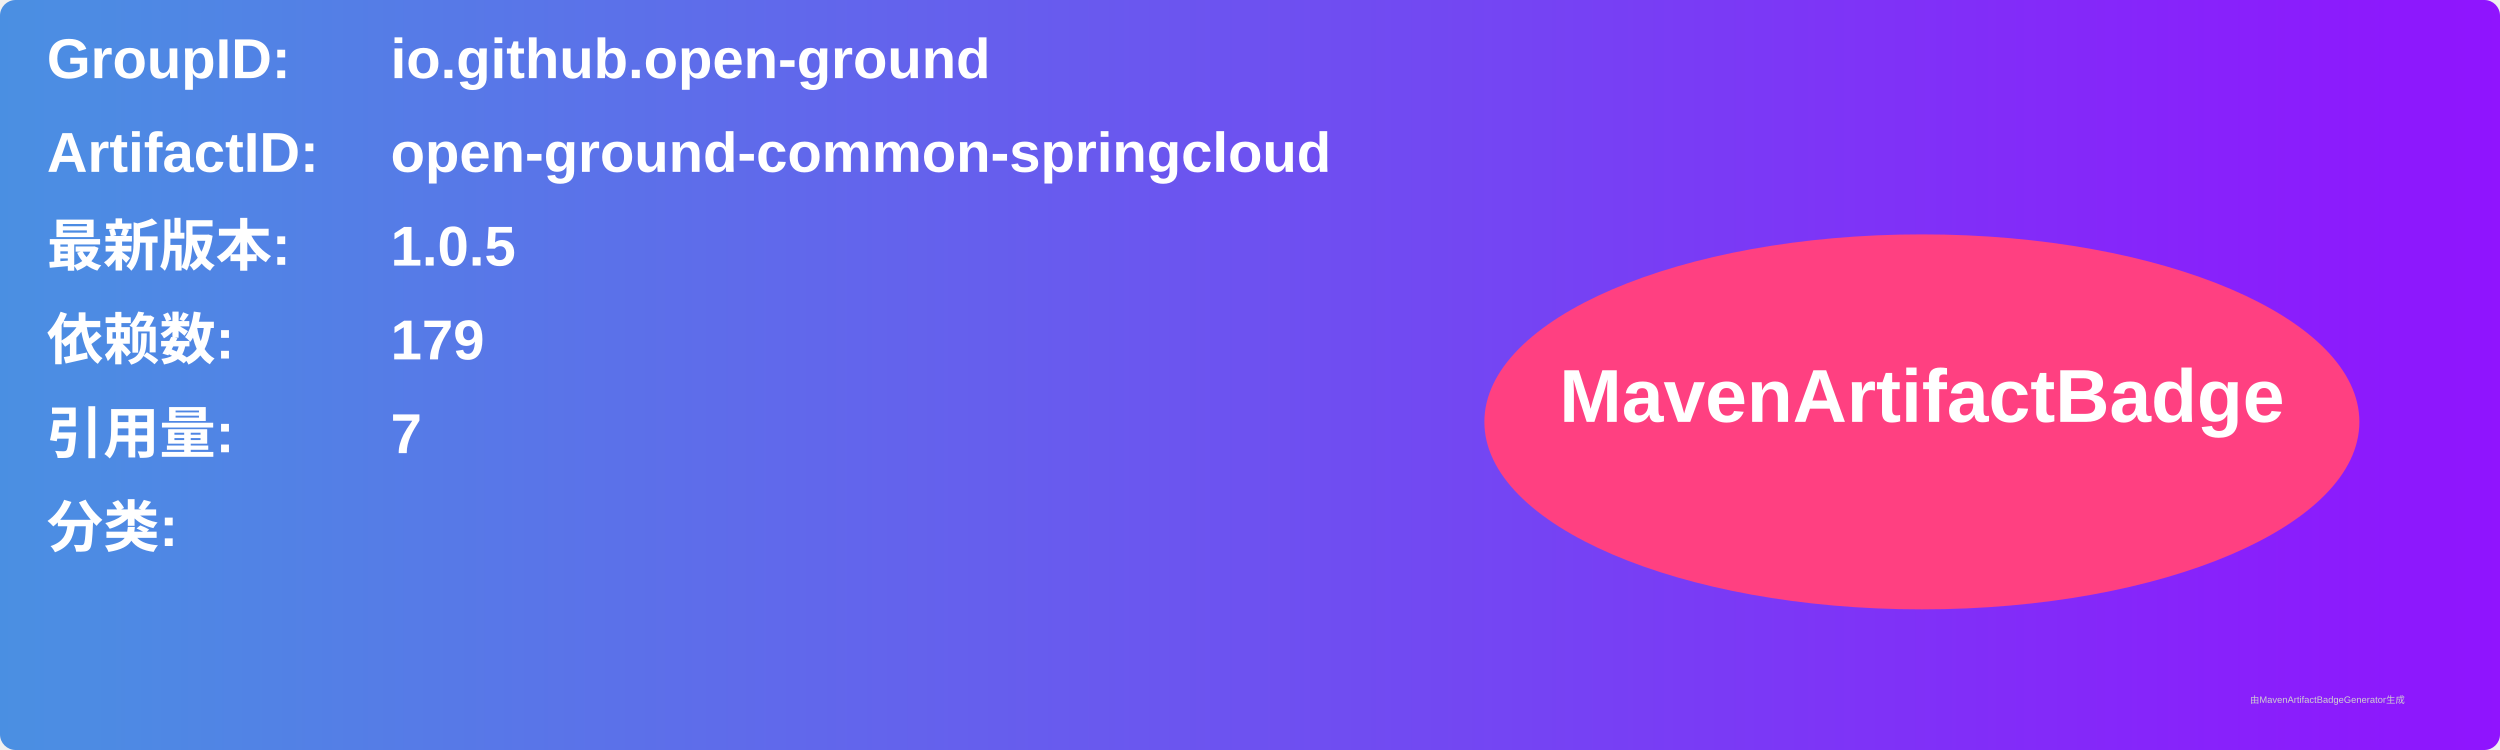
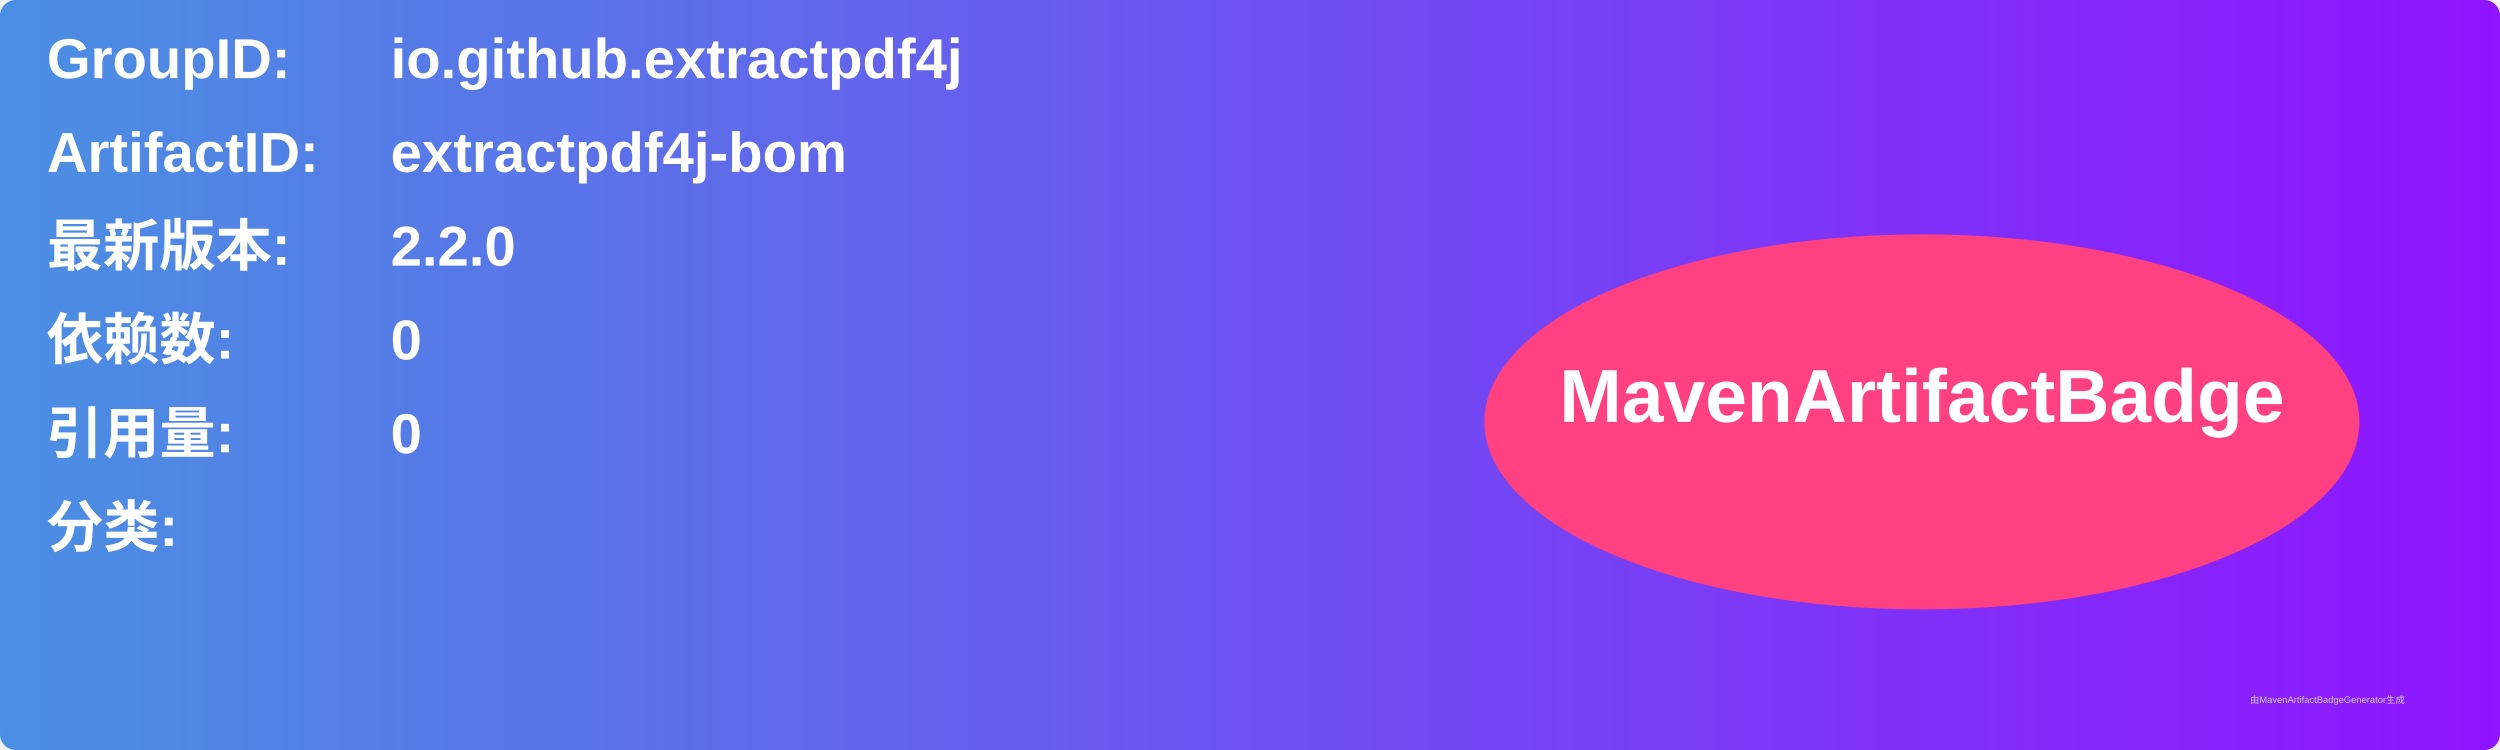
<svg xmlns="http://www.w3.org/2000/svg" width="800" height="240" viewBox="0 0 800 240">
  <linearGradient id="grad" x1="0%" y1="0%" x2="100%" y2="0%">
    <stop offset="0%" stop-color="#4a90e2" />
    <stop offset="100%" stop-color="#9013fe" />
  </linearGradient>
  <rect width="100%" height="100%" rx="5" ry="5" fill="url(#grad)" />
  <g transform="translate(15, 15)">
    <text x="0" y="10" font-family="Arial" font-size="18" fill="white" font-weight="bold" width="260">GroupID:</text>
-     <text x="110" y="10" font-family="Arial" font-size="18" fill="white" font-weight="bold" width="460">io.github.open-ground</text>
+     <text x="110" y="10" font-family="Arial" font-size="18" fill="white" font-weight="bold" width="460">io.github.extractpdf4j</text>
    <text x="0" y="40" font-family="Arial" font-size="18" fill="white" font-weight="bold" width="260">ArtifactID:</text>
-     <text x="110" y="40" font-family="Arial" font-size="18" fill="white" font-weight="bold" width="460">open-ground-common-springcloud</text>
+     <text x="110" y="40" font-family="Arial" font-size="18" fill="white" font-weight="bold" width="460">extractpdf4j-bom</text>
    <text x="0" y="70" font-family="Arial" font-size="18" fill="white" font-weight="bold">最新版本:</text>
    <text x="110" y="70" font-family="Arial" font-size="18" fill="white" font-weight="bold">
-       <tspan font-weight="bold">1.0.5</tspan>
+       <tspan font-weight="bold">2.2.0</tspan>
    </text>
    <text x="0" y="100" font-family="Arial" font-size="18" fill="white" font-weight="bold">依赖数: </text>
    <text x="110" y="100" font-family="Arial" font-size="18" fill="white">
-       <tspan font-weight="bold">179</tspan>
+       <tspan font-weight="bold">0</tspan>
    </text>
    <text x="0" y="130" font-family="Arial" font-size="18" fill="white" font-weight="bold">引用量: </text>
    <text x="110" y="130" font-family="Arial" font-size="18" fill="white">
-       <tspan font-weight="bold">7</tspan>
+       <tspan font-weight="bold">0</tspan>
    </text>
    <text x="0" y="160" font-family="Arial" font-size="18" fill="white" font-weight="bold">分类:</text>
    <text x="10" y="190" font-family="Arial" font-size="10" fill="white">
      <tspan font-weight="bold" />
    </text>
    <ellipse cx="600" cy="120" rx="140" ry="60" fill="#ff4081" />
    <text x="600" y="120" text-anchor="middle" font-family="Arial" font-size="24" fill="white" font-weight="bold">MavenArtifactBadge</text>
  </g>
  <text x="720" y="225" font-family="Arial" font-size="3" fill="#d0d0d0">由MavenArtifactBadgeGenerator生成</text>
</svg>
